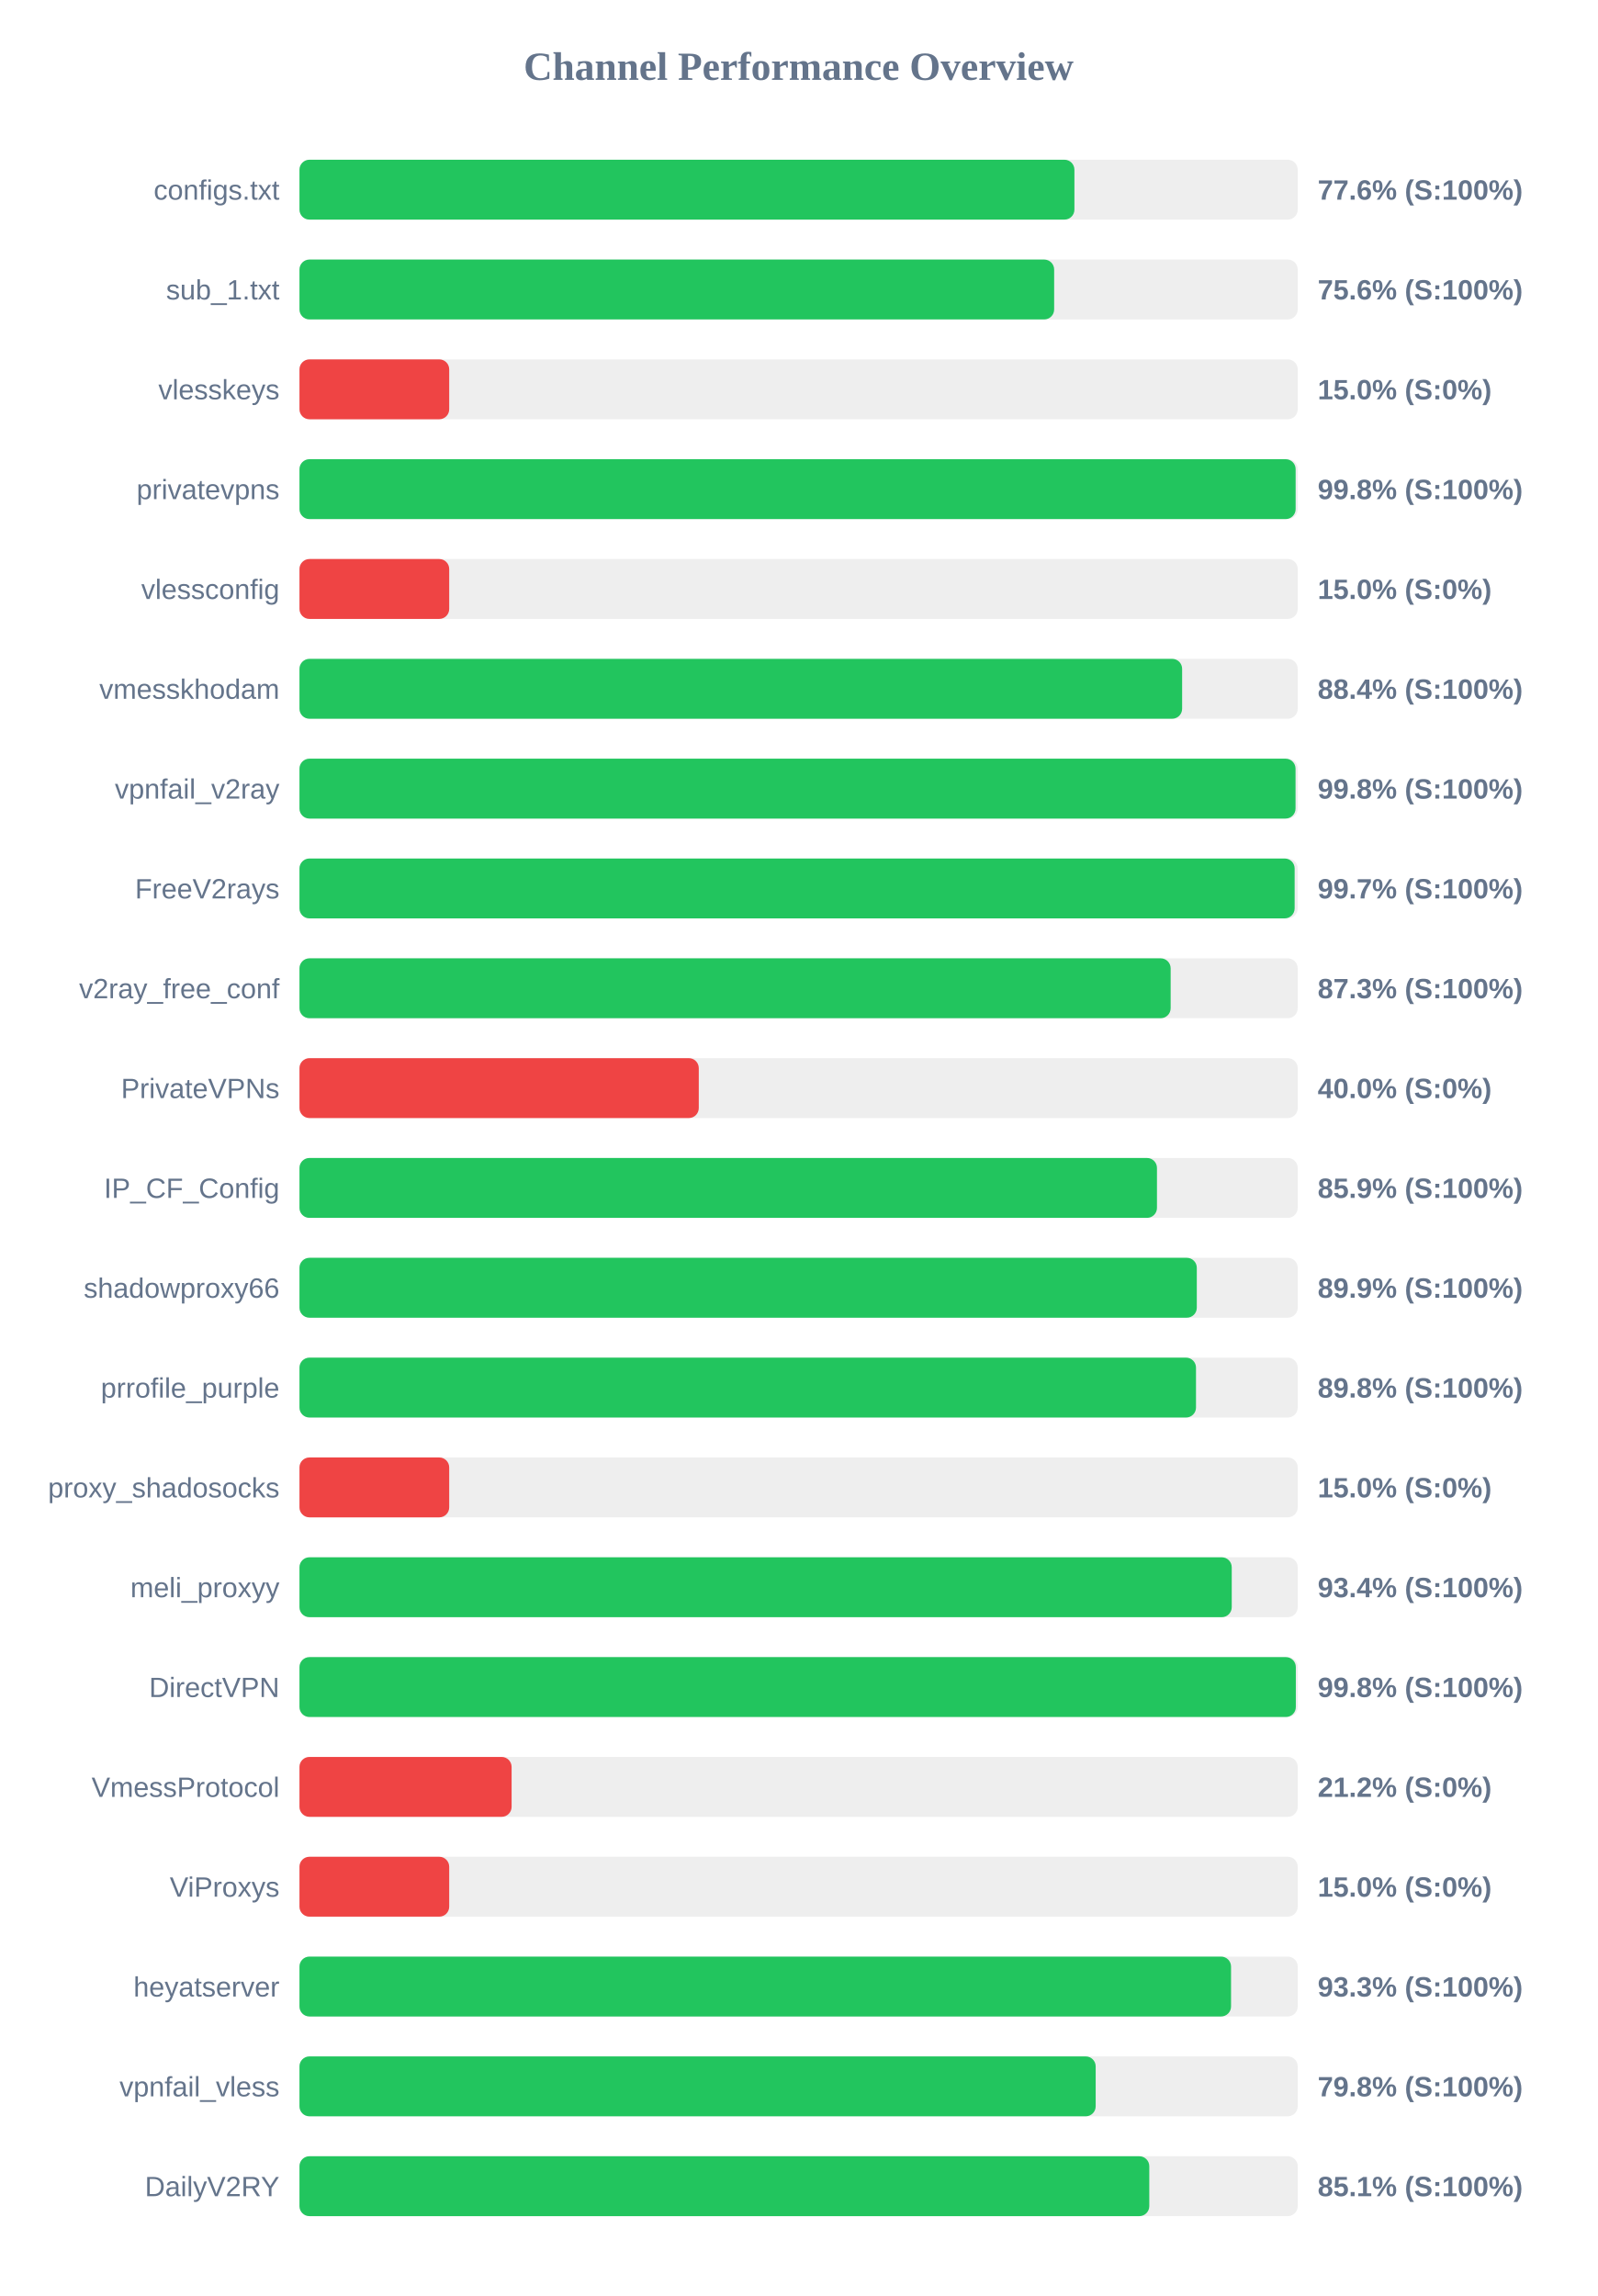
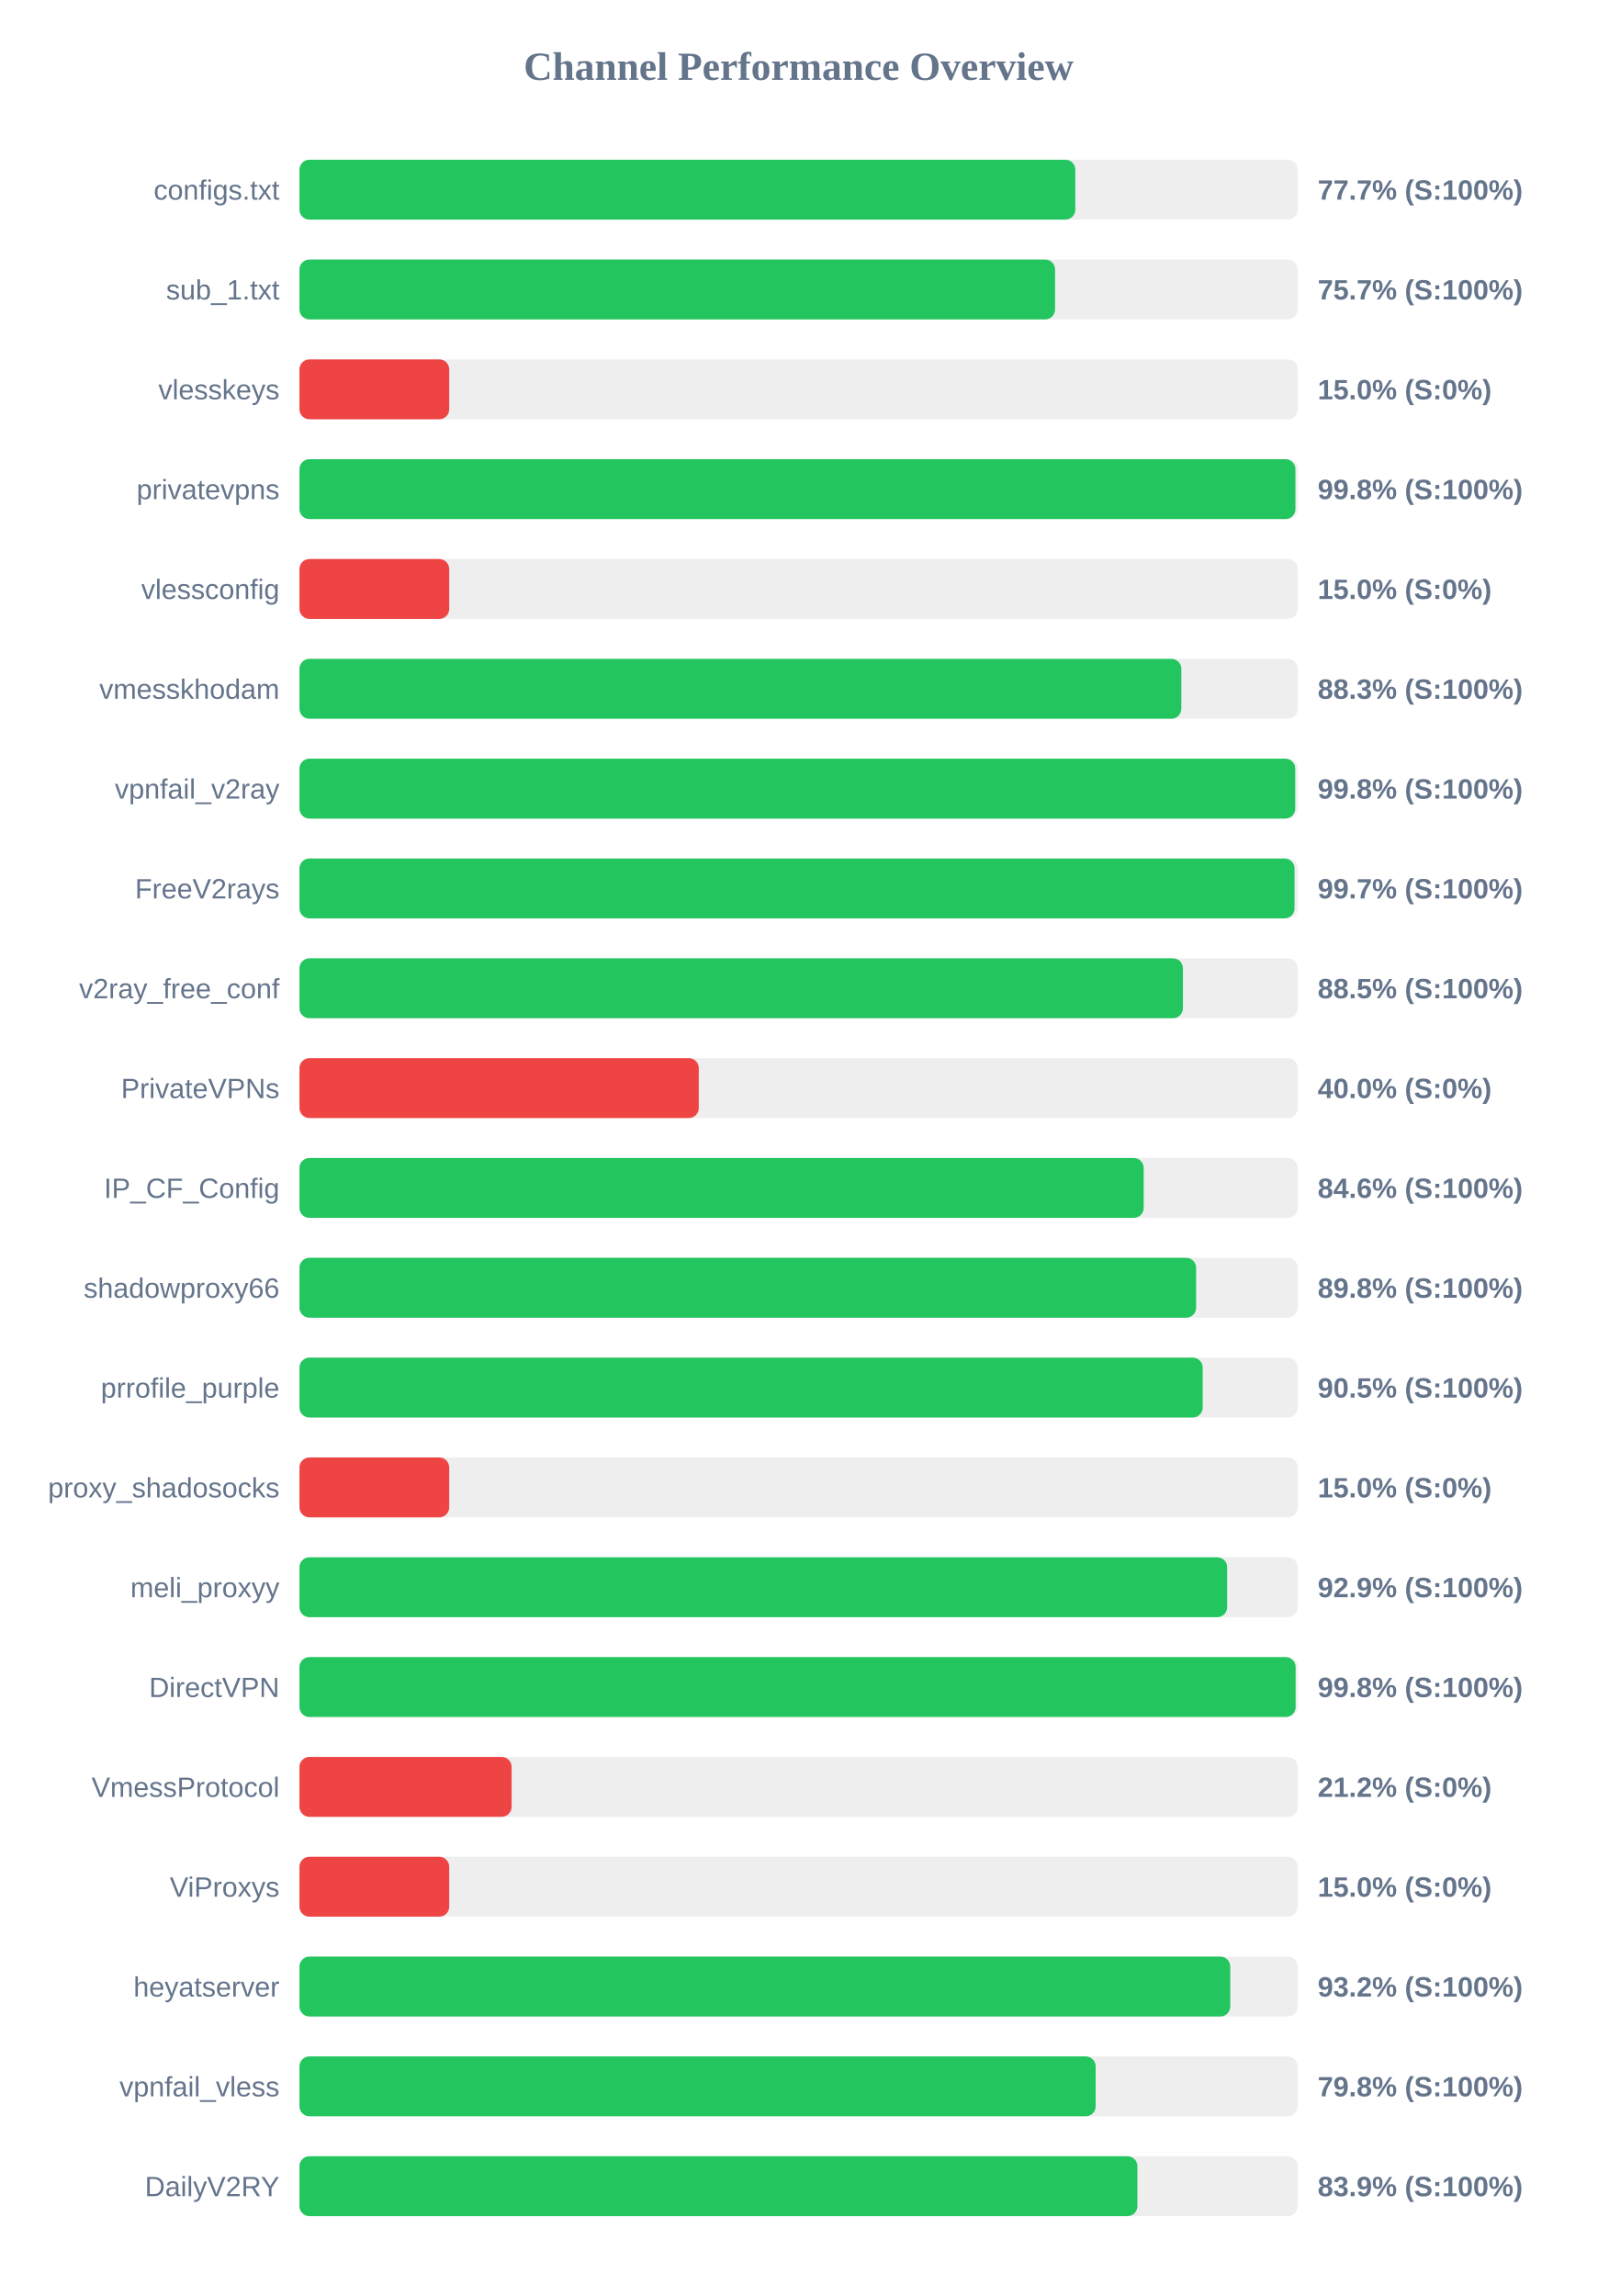
<svg xmlns="http://www.w3.org/2000/svg" width="800" height="1150" version="1.1">
  <style>
        .row { font: 14px Arial; fill: #64748b; }
        .score { font: bold 14px Arial; fill: #64748b; }
    </style>
  <text x="400" y="40" text-anchor="middle" font-size="20px" font-weight="bold" fill="#64748b">Channel Performance Overview</text>
  <rect x="150" y="80" width="500" height="30" fill="#eee" rx="5" />
-   <rect x="150" y="80" width="388.15" height="30" fill="#22c55e" rx="5" />
+   <rect x="150" y="80" width="388.6" height="30" fill="#22c55e" rx="5" />
  <text x="140" y="100" text-anchor="end" class="row">configs.txt</text>
-   <text x="660" y="100" text-anchor="start" class="score">77.6% (S:100%)</text>
+   <text x="660" y="100" text-anchor="start" class="score">77.7% (S:100%)</text>
  <rect x="150" y="130" width="500" height="30" fill="#eee" rx="5" />
-   <rect x="150" y="130" width="378.0" height="30" fill="#22c55e" rx="5" />
+   <rect x="150" y="130" width="378.45" height="30" fill="#22c55e" rx="5" />
  <text x="140" y="150" text-anchor="end" class="row">sub_1.txt</text>
-   <text x="660" y="150" text-anchor="start" class="score">75.6% (S:100%)</text>
+   <text x="660" y="150" text-anchor="start" class="score">75.7% (S:100%)</text>
  <rect x="150" y="180" width="500" height="30" fill="#eee" rx="5" />
  <rect x="150" y="180" width="75.0" height="30" fill="#ef4444" rx="5" />
  <text x="140" y="200" text-anchor="end" class="row">vlesskeys</text>
  <text x="660" y="200" text-anchor="start" class="score">15.0% (S:0%)</text>
  <rect x="150" y="230" width="500" height="30" fill="#eee" rx="5" />
-   <rect x="150" y="230" width="498.95" height="30" fill="#22c55e" rx="5" />
+   <rect x="150" y="230" width="498.85" height="30" fill="#22c55e" rx="5" />
  <text x="140" y="250" text-anchor="end" class="row">privatevpns</text>
  <text x="660" y="250" text-anchor="start" class="score">99.8% (S:100%)</text>
  <rect x="150" y="280" width="500" height="30" fill="#eee" rx="5" />
  <rect x="150" y="280" width="75.0" height="30" fill="#ef4444" rx="5" />
  <text x="140" y="300" text-anchor="end" class="row">vlessconfig</text>
  <text x="660" y="300" text-anchor="start" class="score">15.0% (S:0%)</text>
  <rect x="150" y="330" width="500" height="30" fill="#eee" rx="5" />
-   <rect x="150" y="330" width="442.1" height="30" fill="#22c55e" rx="5" />
+   <rect x="150" y="330" width="441.7" height="30" fill="#22c55e" rx="5" />
  <text x="140" y="350" text-anchor="end" class="row">vmesskhodam</text>
-   <text x="660" y="350" text-anchor="start" class="score">88.4% (S:100%)</text>
+   <text x="660" y="350" text-anchor="start" class="score">88.3% (S:100%)</text>
  <rect x="150" y="380" width="500" height="30" fill="#eee" rx="5" />
-   <rect x="150" y="380" width="498.9" height="30" fill="#22c55e" rx="5" />
+   <rect x="150" y="380" width="498.75" height="30" fill="#22c55e" rx="5" />
  <text x="140" y="400" text-anchor="end" class="row">vpnfail_v2ray</text>
  <text x="660" y="400" text-anchor="start" class="score">99.8% (S:100%)</text>
  <rect x="150" y="430" width="500" height="30" fill="#eee" rx="5" />
-   <rect x="150" y="430" width="498.45" height="30" fill="#22c55e" rx="5" />
+   <rect x="150" y="430" width="498.4" height="30" fill="#22c55e" rx="5" />
  <text x="140" y="450" text-anchor="end" class="row">FreeV2rays</text>
  <text x="660" y="450" text-anchor="start" class="score">99.7% (S:100%)</text>
  <rect x="150" y="480" width="500" height="30" fill="#eee" rx="5" />
-   <rect x="150" y="480" width="436.35" height="30" fill="#22c55e" rx="5" />
+   <rect x="150" y="480" width="442.5" height="30" fill="#22c55e" rx="5" />
  <text x="140" y="500" text-anchor="end" class="row">v2ray_free_conf</text>
-   <text x="660" y="500" text-anchor="start" class="score">87.3% (S:100%)</text>
+   <text x="660" y="500" text-anchor="start" class="score">88.5% (S:100%)</text>
  <rect x="150" y="530" width="500" height="30" fill="#eee" rx="5" />
  <rect x="150" y="530" width="200.0" height="30" fill="#ef4444" rx="5" />
  <text x="140" y="550" text-anchor="end" class="row">PrivateVPNs</text>
  <text x="660" y="550" text-anchor="start" class="score">40.0% (S:0%)</text>
  <rect x="150" y="580" width="500" height="30" fill="#eee" rx="5" />
-   <rect x="150" y="580" width="429.5" height="30" fill="#22c55e" rx="5" />
+   <rect x="150" y="580" width="422.85" height="30" fill="#22c55e" rx="5" />
  <text x="140" y="600" text-anchor="end" class="row">IP_CF_Config</text>
-   <text x="660" y="600" text-anchor="start" class="score">85.9% (S:100%)</text>
+   <text x="660" y="600" text-anchor="start" class="score">84.6% (S:100%)</text>
  <rect x="150" y="630" width="500" height="30" fill="#eee" rx="5" />
-   <rect x="150" y="630" width="449.45" height="30" fill="#22c55e" rx="5" />
+   <rect x="150" y="630" width="449.1" height="30" fill="#22c55e" rx="5" />
  <text x="140" y="650" text-anchor="end" class="row">shadowproxy66</text>
-   <text x="660" y="650" text-anchor="start" class="score">89.9% (S:100%)</text>
+   <text x="660" y="650" text-anchor="start" class="score">89.8% (S:100%)</text>
  <rect x="150" y="680" width="500" height="30" fill="#eee" rx="5" />
-   <rect x="150" y="680" width="449.05" height="30" fill="#22c55e" rx="5" />
+   <rect x="150" y="680" width="452.4" height="30" fill="#22c55e" rx="5" />
  <text x="140" y="700" text-anchor="end" class="row">prrofile_purple</text>
-   <text x="660" y="700" text-anchor="start" class="score">89.8% (S:100%)</text>
+   <text x="660" y="700" text-anchor="start" class="score">90.5% (S:100%)</text>
  <rect x="150" y="730" width="500" height="30" fill="#eee" rx="5" />
  <rect x="150" y="730" width="75.0" height="30" fill="#ef4444" rx="5" />
  <text x="140" y="750" text-anchor="end" class="row">proxy_shadosocks</text>
  <text x="660" y="750" text-anchor="start" class="score">15.0% (S:0%)</text>
  <rect x="150" y="780" width="500" height="30" fill="#eee" rx="5" />
-   <rect x="150" y="780" width="466.95" height="30" fill="#22c55e" rx="5" />
+   <rect x="150" y="780" width="464.65" height="30" fill="#22c55e" rx="5" />
  <text x="140" y="800" text-anchor="end" class="row">meli_proxyy</text>
-   <text x="660" y="800" text-anchor="start" class="score">93.4% (S:100%)</text>
+   <text x="660" y="800" text-anchor="start" class="score">92.9% (S:100%)</text>
  <rect x="150" y="830" width="500" height="30" fill="#eee" rx="5" />
-   <rect x="150" y="830" width="499.05" height="30" fill="#22c55e" rx="5" />
+   <rect x="150" y="830" width="498.95" height="30" fill="#22c55e" rx="5" />
  <text x="140" y="850" text-anchor="end" class="row">DirectVPN</text>
  <text x="660" y="850" text-anchor="start" class="score">99.8% (S:100%)</text>
  <rect x="150" y="880" width="500" height="30" fill="#eee" rx="5" />
  <rect x="150" y="880" width="106.25" height="30" fill="#ef4444" rx="5" />
  <text x="140" y="900" text-anchor="end" class="row">VmessProtocol</text>
  <text x="660" y="900" text-anchor="start" class="score">21.2% (S:0%)</text>
  <rect x="150" y="930" width="500" height="30" fill="#eee" rx="5" />
  <rect x="150" y="930" width="75.0" height="30" fill="#ef4444" rx="5" />
  <text x="140" y="950" text-anchor="end" class="row">ViProxys</text>
  <text x="660" y="950" text-anchor="start" class="score">15.0% (S:0%)</text>
  <rect x="150" y="980" width="500" height="30" fill="#eee" rx="5" />
-   <rect x="150" y="980" width="466.6" height="30" fill="#22c55e" rx="5" />
+   <rect x="150" y="980" width="466.2" height="30" fill="#22c55e" rx="5" />
  <text x="140" y="1000" text-anchor="end" class="row">heyatserver</text>
-   <text x="660" y="1000" text-anchor="start" class="score">93.3% (S:100%)</text>
+   <text x="660" y="1000" text-anchor="start" class="score">93.2% (S:100%)</text>
  <rect x="150" y="1030" width="500" height="30" fill="#eee" rx="5" />
  <rect x="150" y="1030" width="398.8" height="30" fill="#22c55e" rx="5" />
  <text x="140" y="1050" text-anchor="end" class="row">vpnfail_vless</text>
  <text x="660" y="1050" text-anchor="start" class="score">79.8% (S:100%)</text>
  <rect x="150" y="1080" width="500" height="30" fill="#eee" rx="5" />
-   <rect x="150" y="1080" width="425.65" height="30" fill="#22c55e" rx="5" />
+   <rect x="150" y="1080" width="419.7" height="30" fill="#22c55e" rx="5" />
  <text x="140" y="1100" text-anchor="end" class="row">DailyV2RY</text>
-   <text x="660" y="1100" text-anchor="start" class="score">85.1% (S:100%)</text>
+   <text x="660" y="1100" text-anchor="start" class="score">83.9% (S:100%)</text>
</svg>
